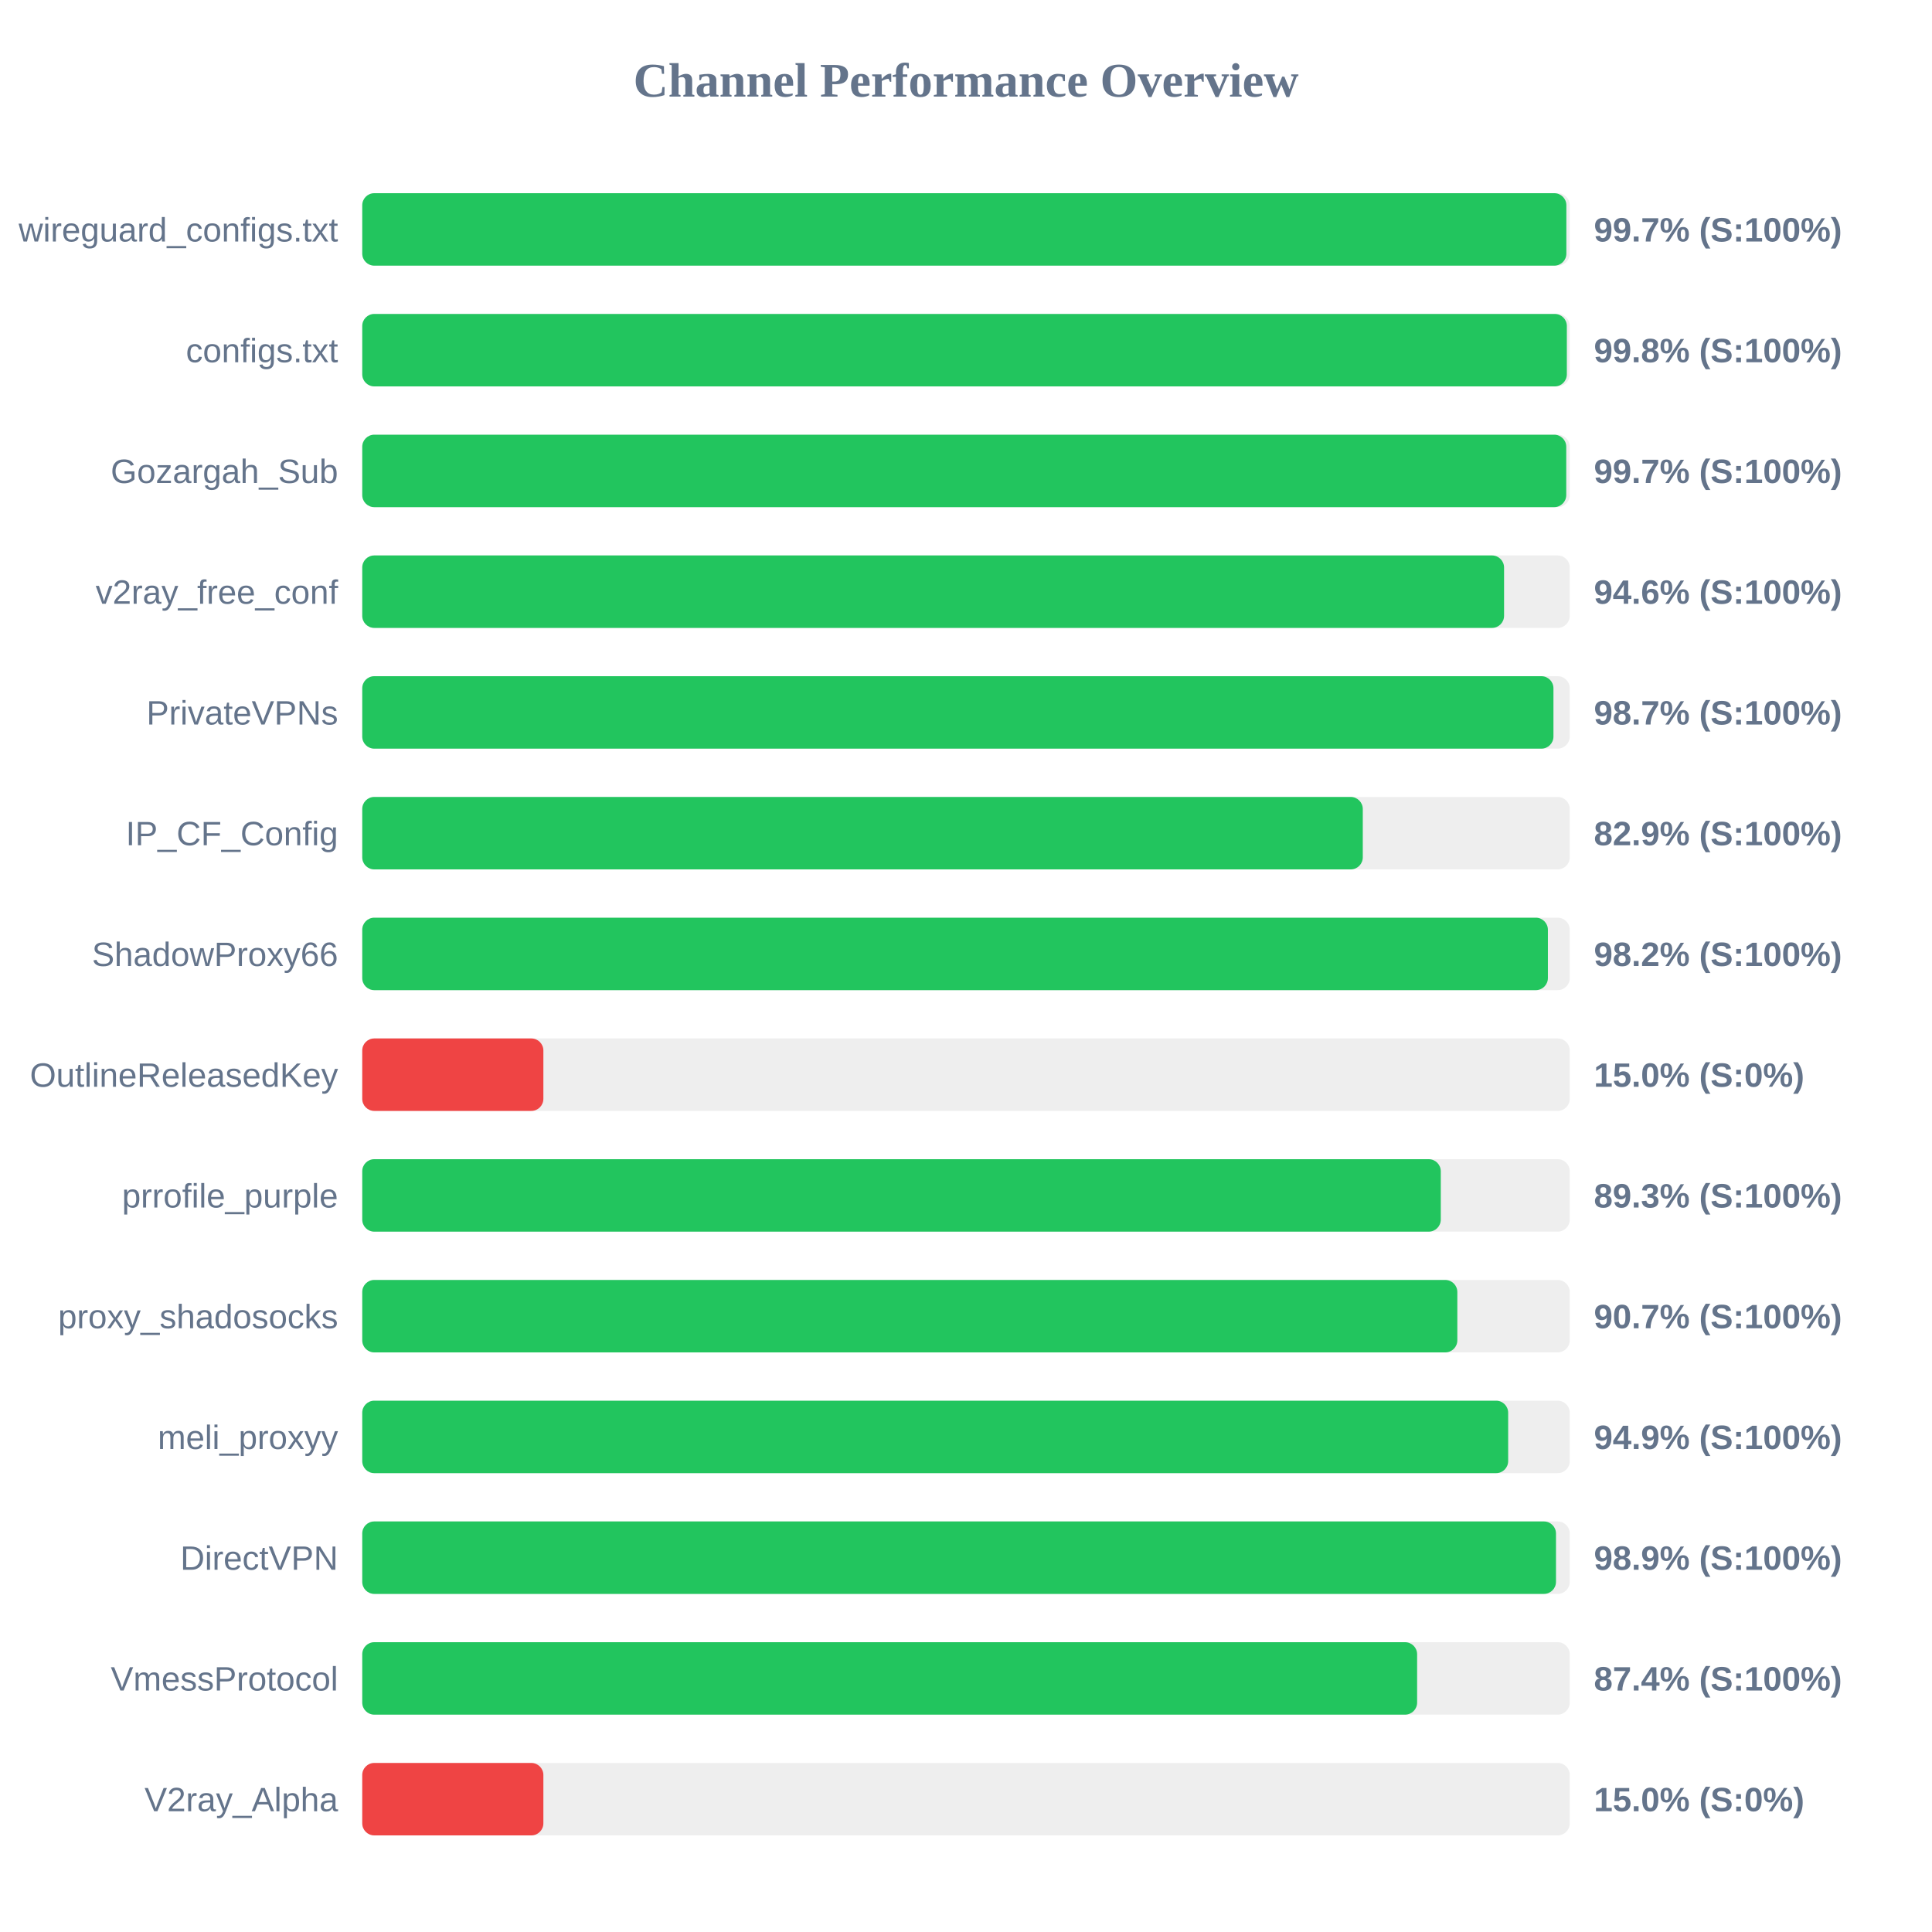
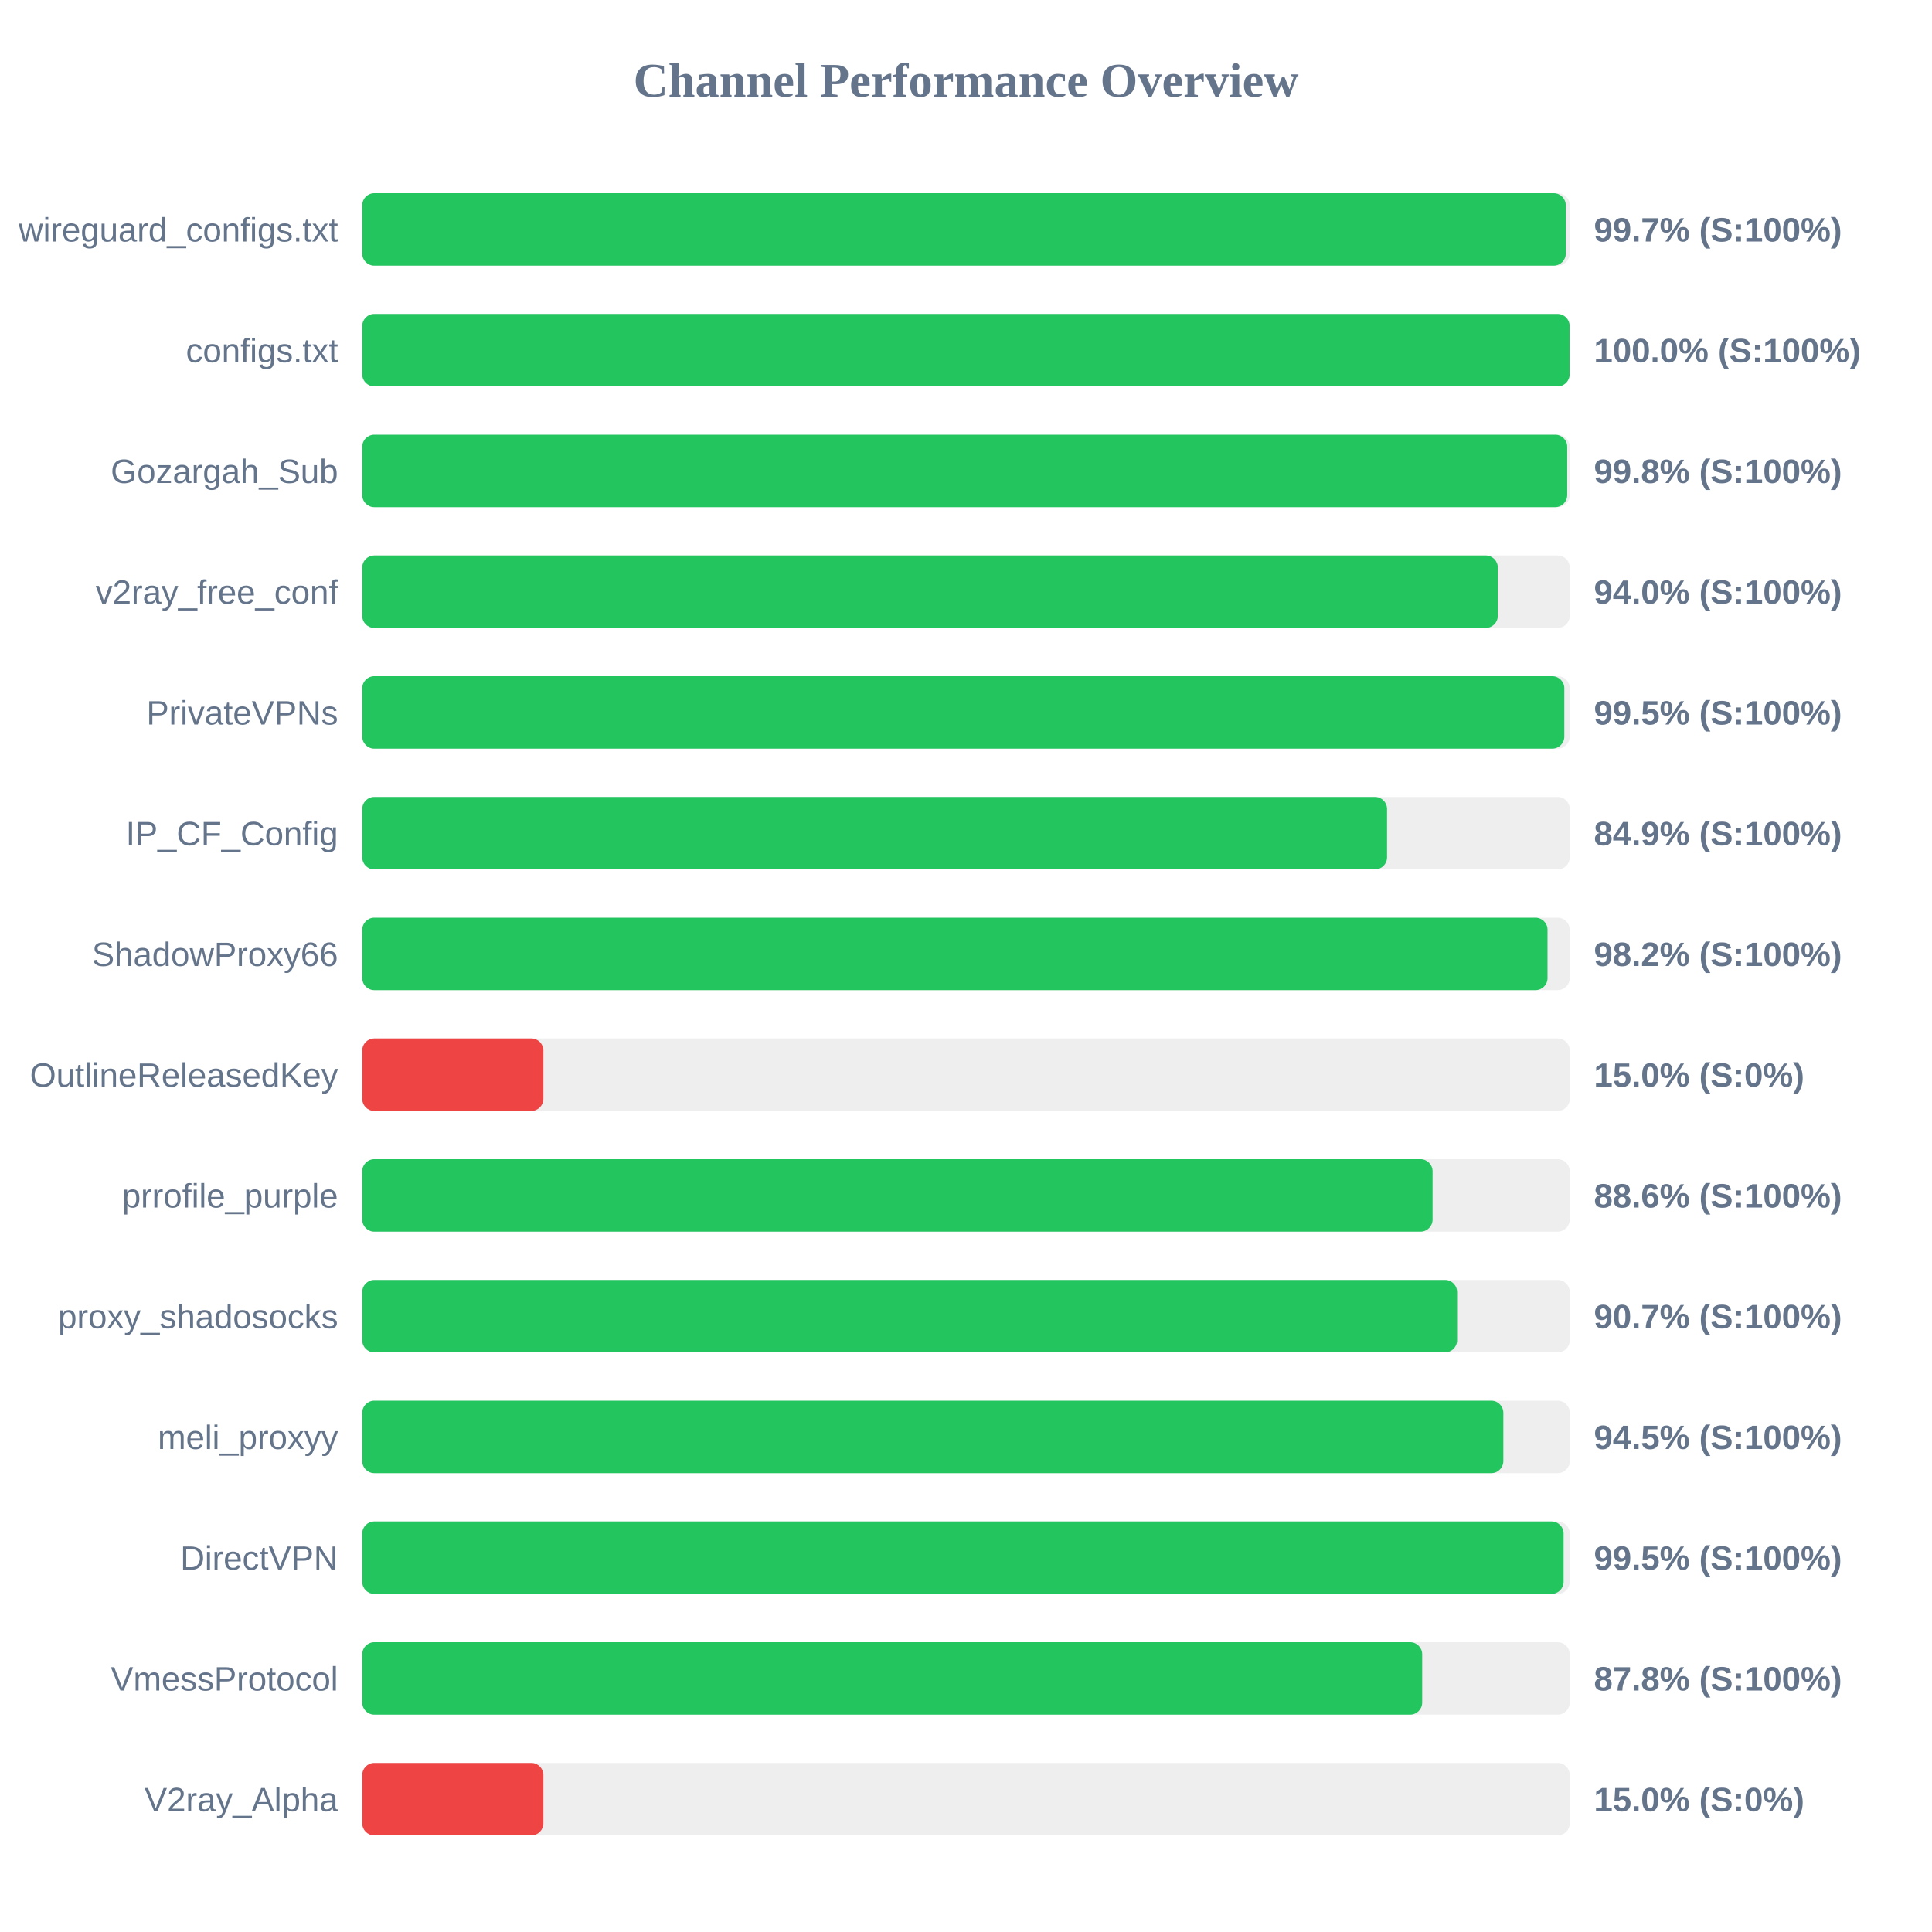
<svg xmlns="http://www.w3.org/2000/svg" width="800" height="800" version="1.1">
  <style>
        .row { font: 14px Arial; fill: #64748b; }
        .score { font: bold 14px Arial; fill: #64748b; }
    </style>
  <text x="400" y="40" text-anchor="middle" font-size="20px" font-weight="bold" fill="#64748b">Channel Performance Overview</text>
  <rect x="150" y="80" width="500" height="30" fill="#eee" rx="5" />
-   <rect x="150" y="80" width="498.6" height="30" fill="#22c55e" rx="5" />
+   <rect x="150" y="80" width="498.35" height="30" fill="#22c55e" rx="5" />
  <text x="140" y="100" text-anchor="end" class="row">wireguard_configs.txt</text>
  <text x="660" y="100" text-anchor="start" class="score">99.7% (S:100%)</text>
  <rect x="150" y="130" width="500" height="30" fill="#eee" rx="5" />
-   <rect x="150" y="130" width="498.8" height="30" fill="#22c55e" rx="5" />
+   <rect x="150" y="130" width="499.95" height="30" fill="#22c55e" rx="5" />
  <text x="140" y="150" text-anchor="end" class="row">configs.txt</text>
-   <text x="660" y="150" text-anchor="start" class="score">99.8% (S:100%)</text>
+   <text x="660" y="150" text-anchor="start" class="score">100.0% (S:100%)</text>
  <rect x="150" y="180" width="500" height="30" fill="#eee" rx="5" />
-   <rect x="150" y="180" width="498.55" height="30" fill="#22c55e" rx="5" />
+   <rect x="150" y="180" width="498.95" height="30" fill="#22c55e" rx="5" />
  <text x="140" y="200" text-anchor="end" class="row">Gozargah_Sub</text>
-   <text x="660" y="200" text-anchor="start" class="score">99.7% (S:100%)</text>
+   <text x="660" y="200" text-anchor="start" class="score">99.8% (S:100%)</text>
  <rect x="150" y="230" width="500" height="30" fill="#eee" rx="5" />
-   <rect x="150" y="230" width="472.8" height="30" fill="#22c55e" rx="5" />
+   <rect x="150" y="230" width="470.2" height="30" fill="#22c55e" rx="5" />
  <text x="140" y="250" text-anchor="end" class="row">v2ray_free_conf</text>
-   <text x="660" y="250" text-anchor="start" class="score">94.6% (S:100%)</text>
+   <text x="660" y="250" text-anchor="start" class="score">94.0% (S:100%)</text>
  <rect x="150" y="280" width="500" height="30" fill="#eee" rx="5" />
-   <rect x="150" y="280" width="493.25" height="30" fill="#22c55e" rx="5" />
+   <rect x="150" y="280" width="497.75" height="30" fill="#22c55e" rx="5" />
  <text x="140" y="300" text-anchor="end" class="row">PrivateVPNs</text>
-   <text x="660" y="300" text-anchor="start" class="score">98.7% (S:100%)</text>
+   <text x="660" y="300" text-anchor="start" class="score">99.5% (S:100%)</text>
  <rect x="150" y="330" width="500" height="30" fill="#eee" rx="5" />
-   <rect x="150" y="330" width="414.3" height="30" fill="#22c55e" rx="5" />
+   <rect x="150" y="330" width="424.35" height="30" fill="#22c55e" rx="5" />
  <text x="140" y="350" text-anchor="end" class="row">IP_CF_Config</text>
-   <text x="660" y="350" text-anchor="start" class="score">82.9% (S:100%)</text>
+   <text x="660" y="350" text-anchor="start" class="score">84.9% (S:100%)</text>
  <rect x="150" y="380" width="500" height="30" fill="#eee" rx="5" />
-   <rect x="150" y="380" width="490.95" height="30" fill="#22c55e" rx="5" />
+   <rect x="150" y="380" width="490.8" height="30" fill="#22c55e" rx="5" />
  <text x="140" y="400" text-anchor="end" class="row">ShadowProxy66</text>
  <text x="660" y="400" text-anchor="start" class="score">98.2% (S:100%)</text>
  <rect x="150" y="430" width="500" height="30" fill="#eee" rx="5" />
  <rect x="150" y="430" width="75.0" height="30" fill="#ef4444" rx="5" />
  <text x="140" y="450" text-anchor="end" class="row">OutlineReleasedKey</text>
  <text x="660" y="450" text-anchor="start" class="score">15.0% (S:0%)</text>
  <rect x="150" y="480" width="500" height="30" fill="#eee" rx="5" />
-   <rect x="150" y="480" width="446.6" height="30" fill="#22c55e" rx="5" />
+   <rect x="150" y="480" width="443.2" height="30" fill="#22c55e" rx="5" />
  <text x="140" y="500" text-anchor="end" class="row">prrofile_purple</text>
-   <text x="660" y="500" text-anchor="start" class="score">89.3% (S:100%)</text>
+   <text x="660" y="500" text-anchor="start" class="score">88.6% (S:100%)</text>
  <rect x="150" y="530" width="500" height="30" fill="#eee" rx="5" />
-   <rect x="150" y="530" width="453.45" height="30" fill="#22c55e" rx="5" />
+   <rect x="150" y="530" width="453.35" height="30" fill="#22c55e" rx="5" />
  <text x="140" y="550" text-anchor="end" class="row">proxy_shadosocks</text>
  <text x="660" y="550" text-anchor="start" class="score">90.7% (S:100%)</text>
  <rect x="150" y="580" width="500" height="30" fill="#eee" rx="5" />
-   <rect x="150" y="580" width="474.5" height="30" fill="#22c55e" rx="5" />
+   <rect x="150" y="580" width="472.5" height="30" fill="#22c55e" rx="5" />
  <text x="140" y="600" text-anchor="end" class="row">meli_proxyy</text>
-   <text x="660" y="600" text-anchor="start" class="score">94.9% (S:100%)</text>
+   <text x="660" y="600" text-anchor="start" class="score">94.5% (S:100%)</text>
  <rect x="150" y="630" width="500" height="30" fill="#eee" rx="5" />
-   <rect x="150" y="630" width="494.3" height="30" fill="#22c55e" rx="5" />
+   <rect x="150" y="630" width="497.45" height="30" fill="#22c55e" rx="5" />
  <text x="140" y="650" text-anchor="end" class="row">DirectVPN</text>
-   <text x="660" y="650" text-anchor="start" class="score">98.9% (S:100%)</text>
+   <text x="660" y="650" text-anchor="start" class="score">99.5% (S:100%)</text>
  <rect x="150" y="680" width="500" height="30" fill="#eee" rx="5" />
-   <rect x="150" y="680" width="436.8" height="30" fill="#22c55e" rx="5" />
+   <rect x="150" y="680" width="438.9" height="30" fill="#22c55e" rx="5" />
  <text x="140" y="700" text-anchor="end" class="row">VmessProtocol</text>
-   <text x="660" y="700" text-anchor="start" class="score">87.4% (S:100%)</text>
+   <text x="660" y="700" text-anchor="start" class="score">87.8% (S:100%)</text>
  <rect x="150" y="730" width="500" height="30" fill="#eee" rx="5" />
  <rect x="150" y="730" width="75.0" height="30" fill="#ef4444" rx="5" />
  <text x="140" y="750" text-anchor="end" class="row">V2ray_Alpha</text>
  <text x="660" y="750" text-anchor="start" class="score">15.0% (S:0%)</text>
</svg>
